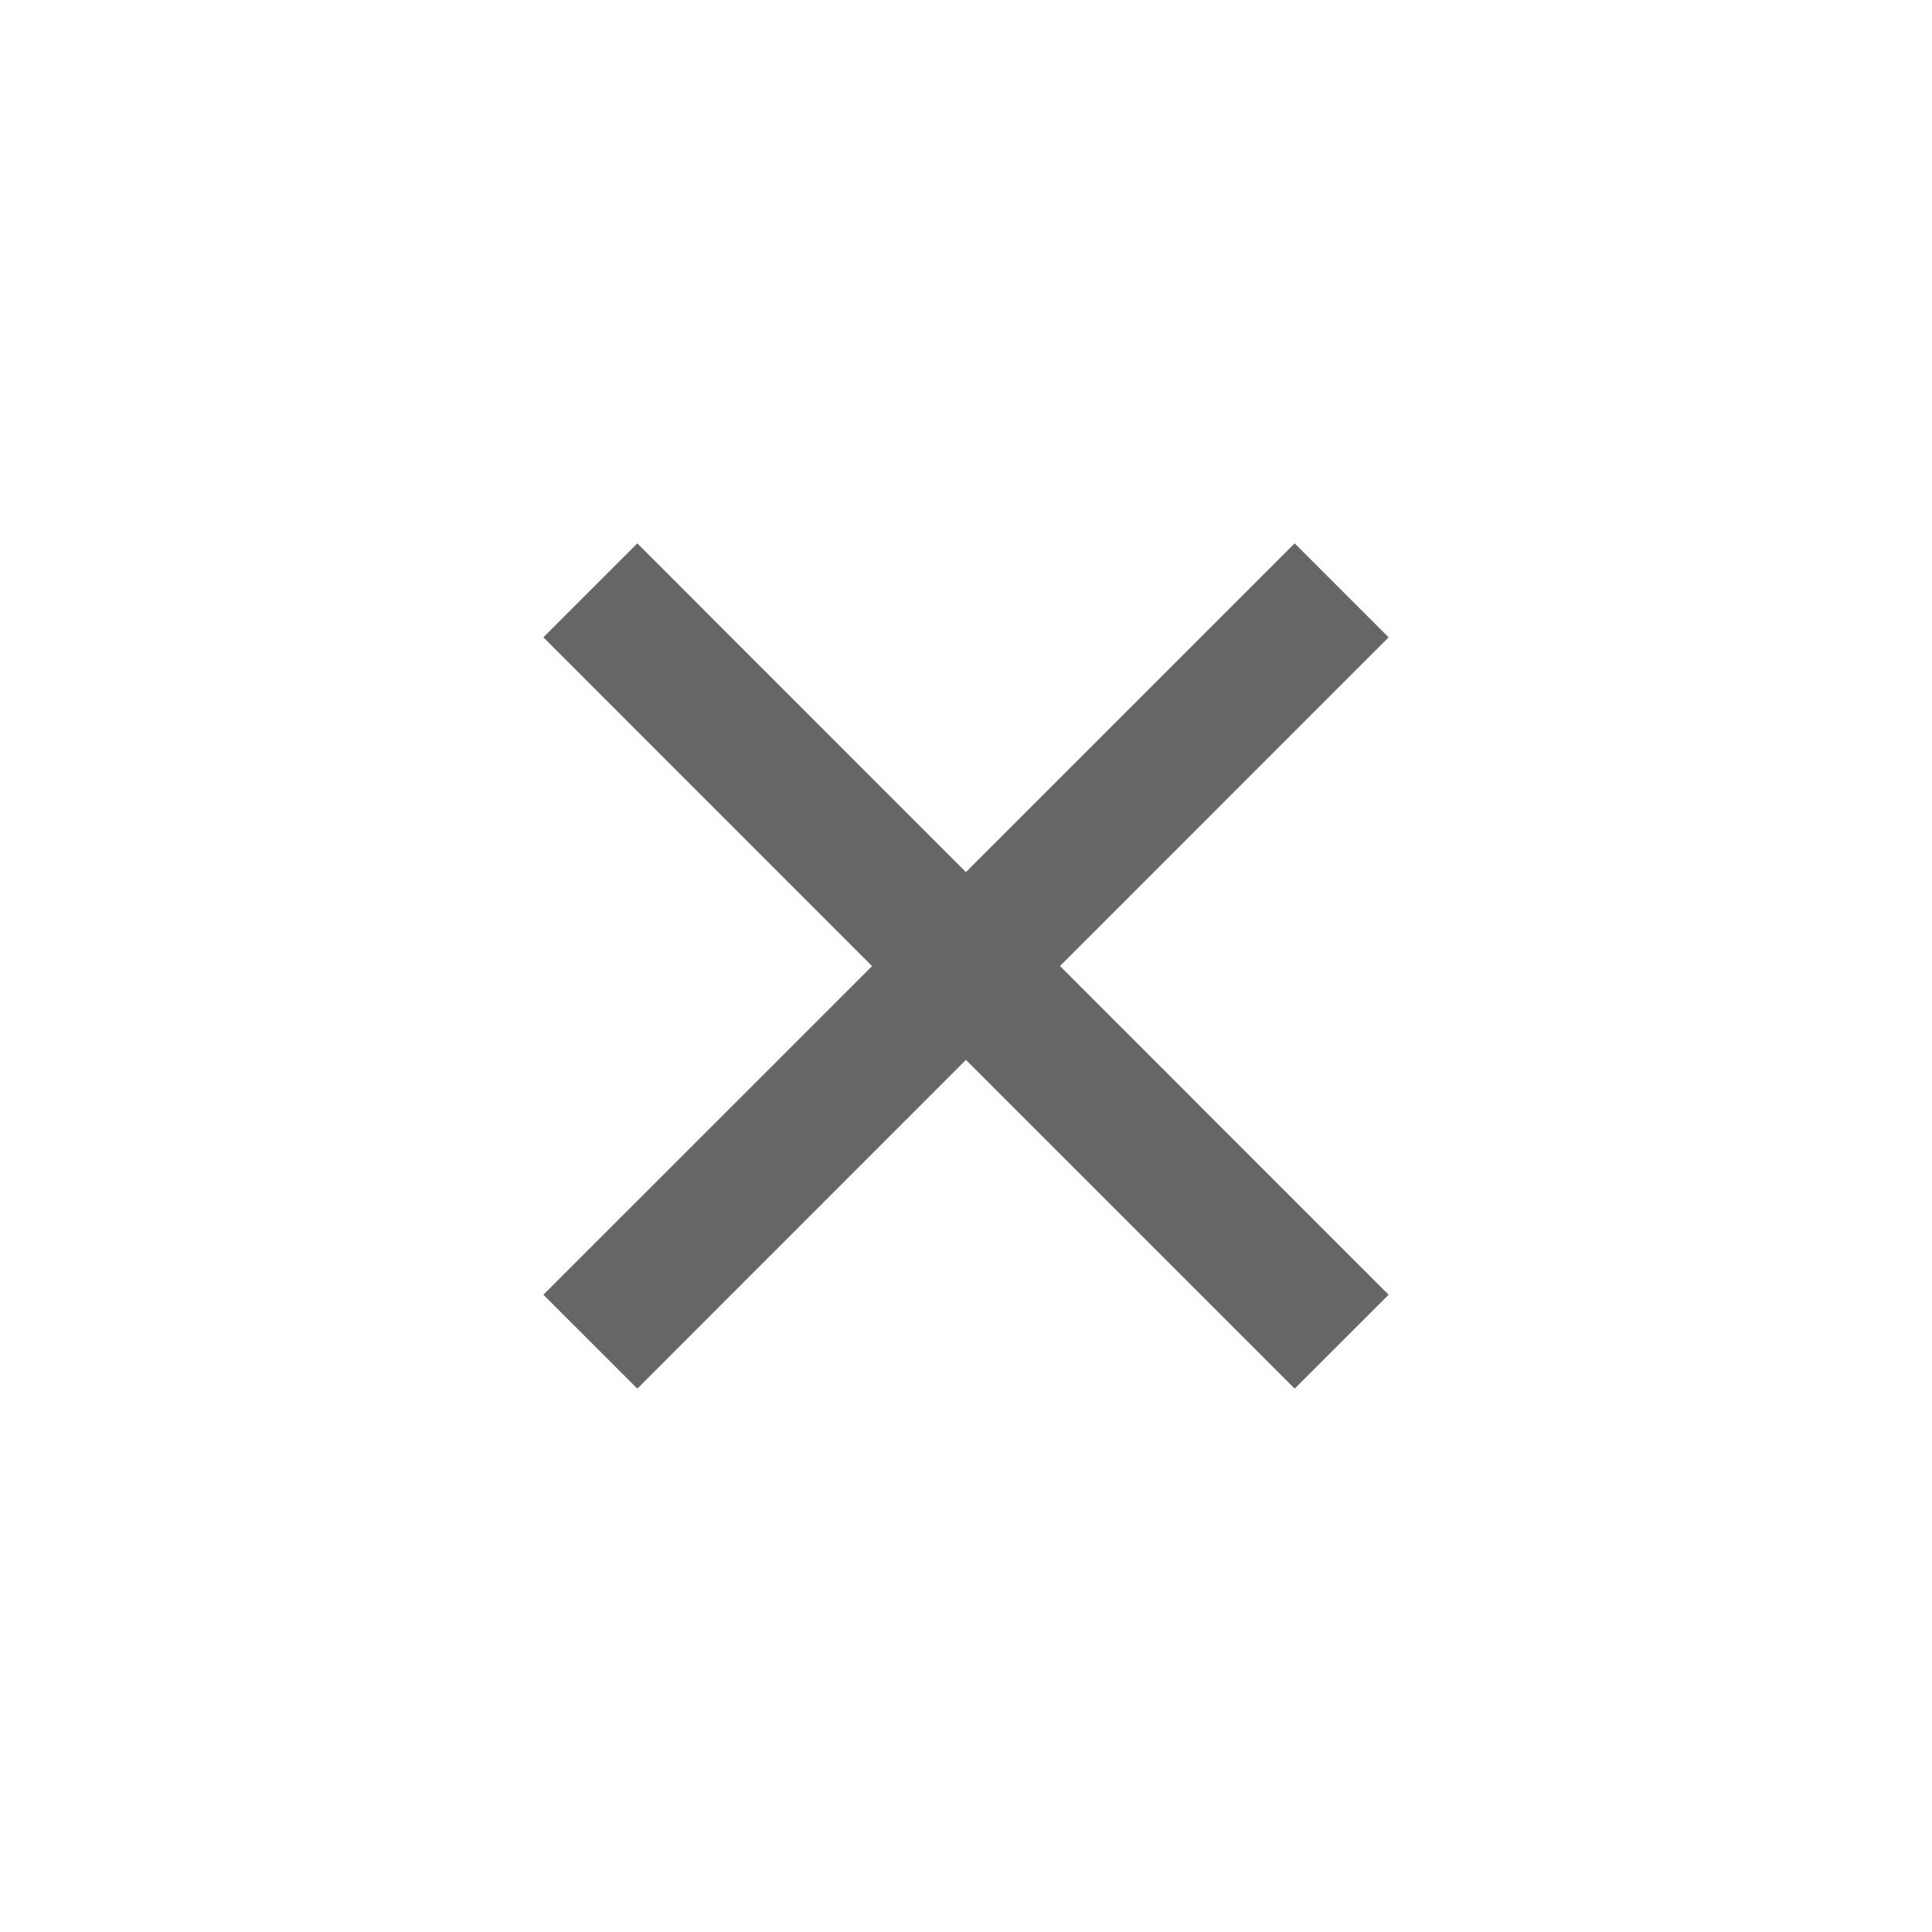
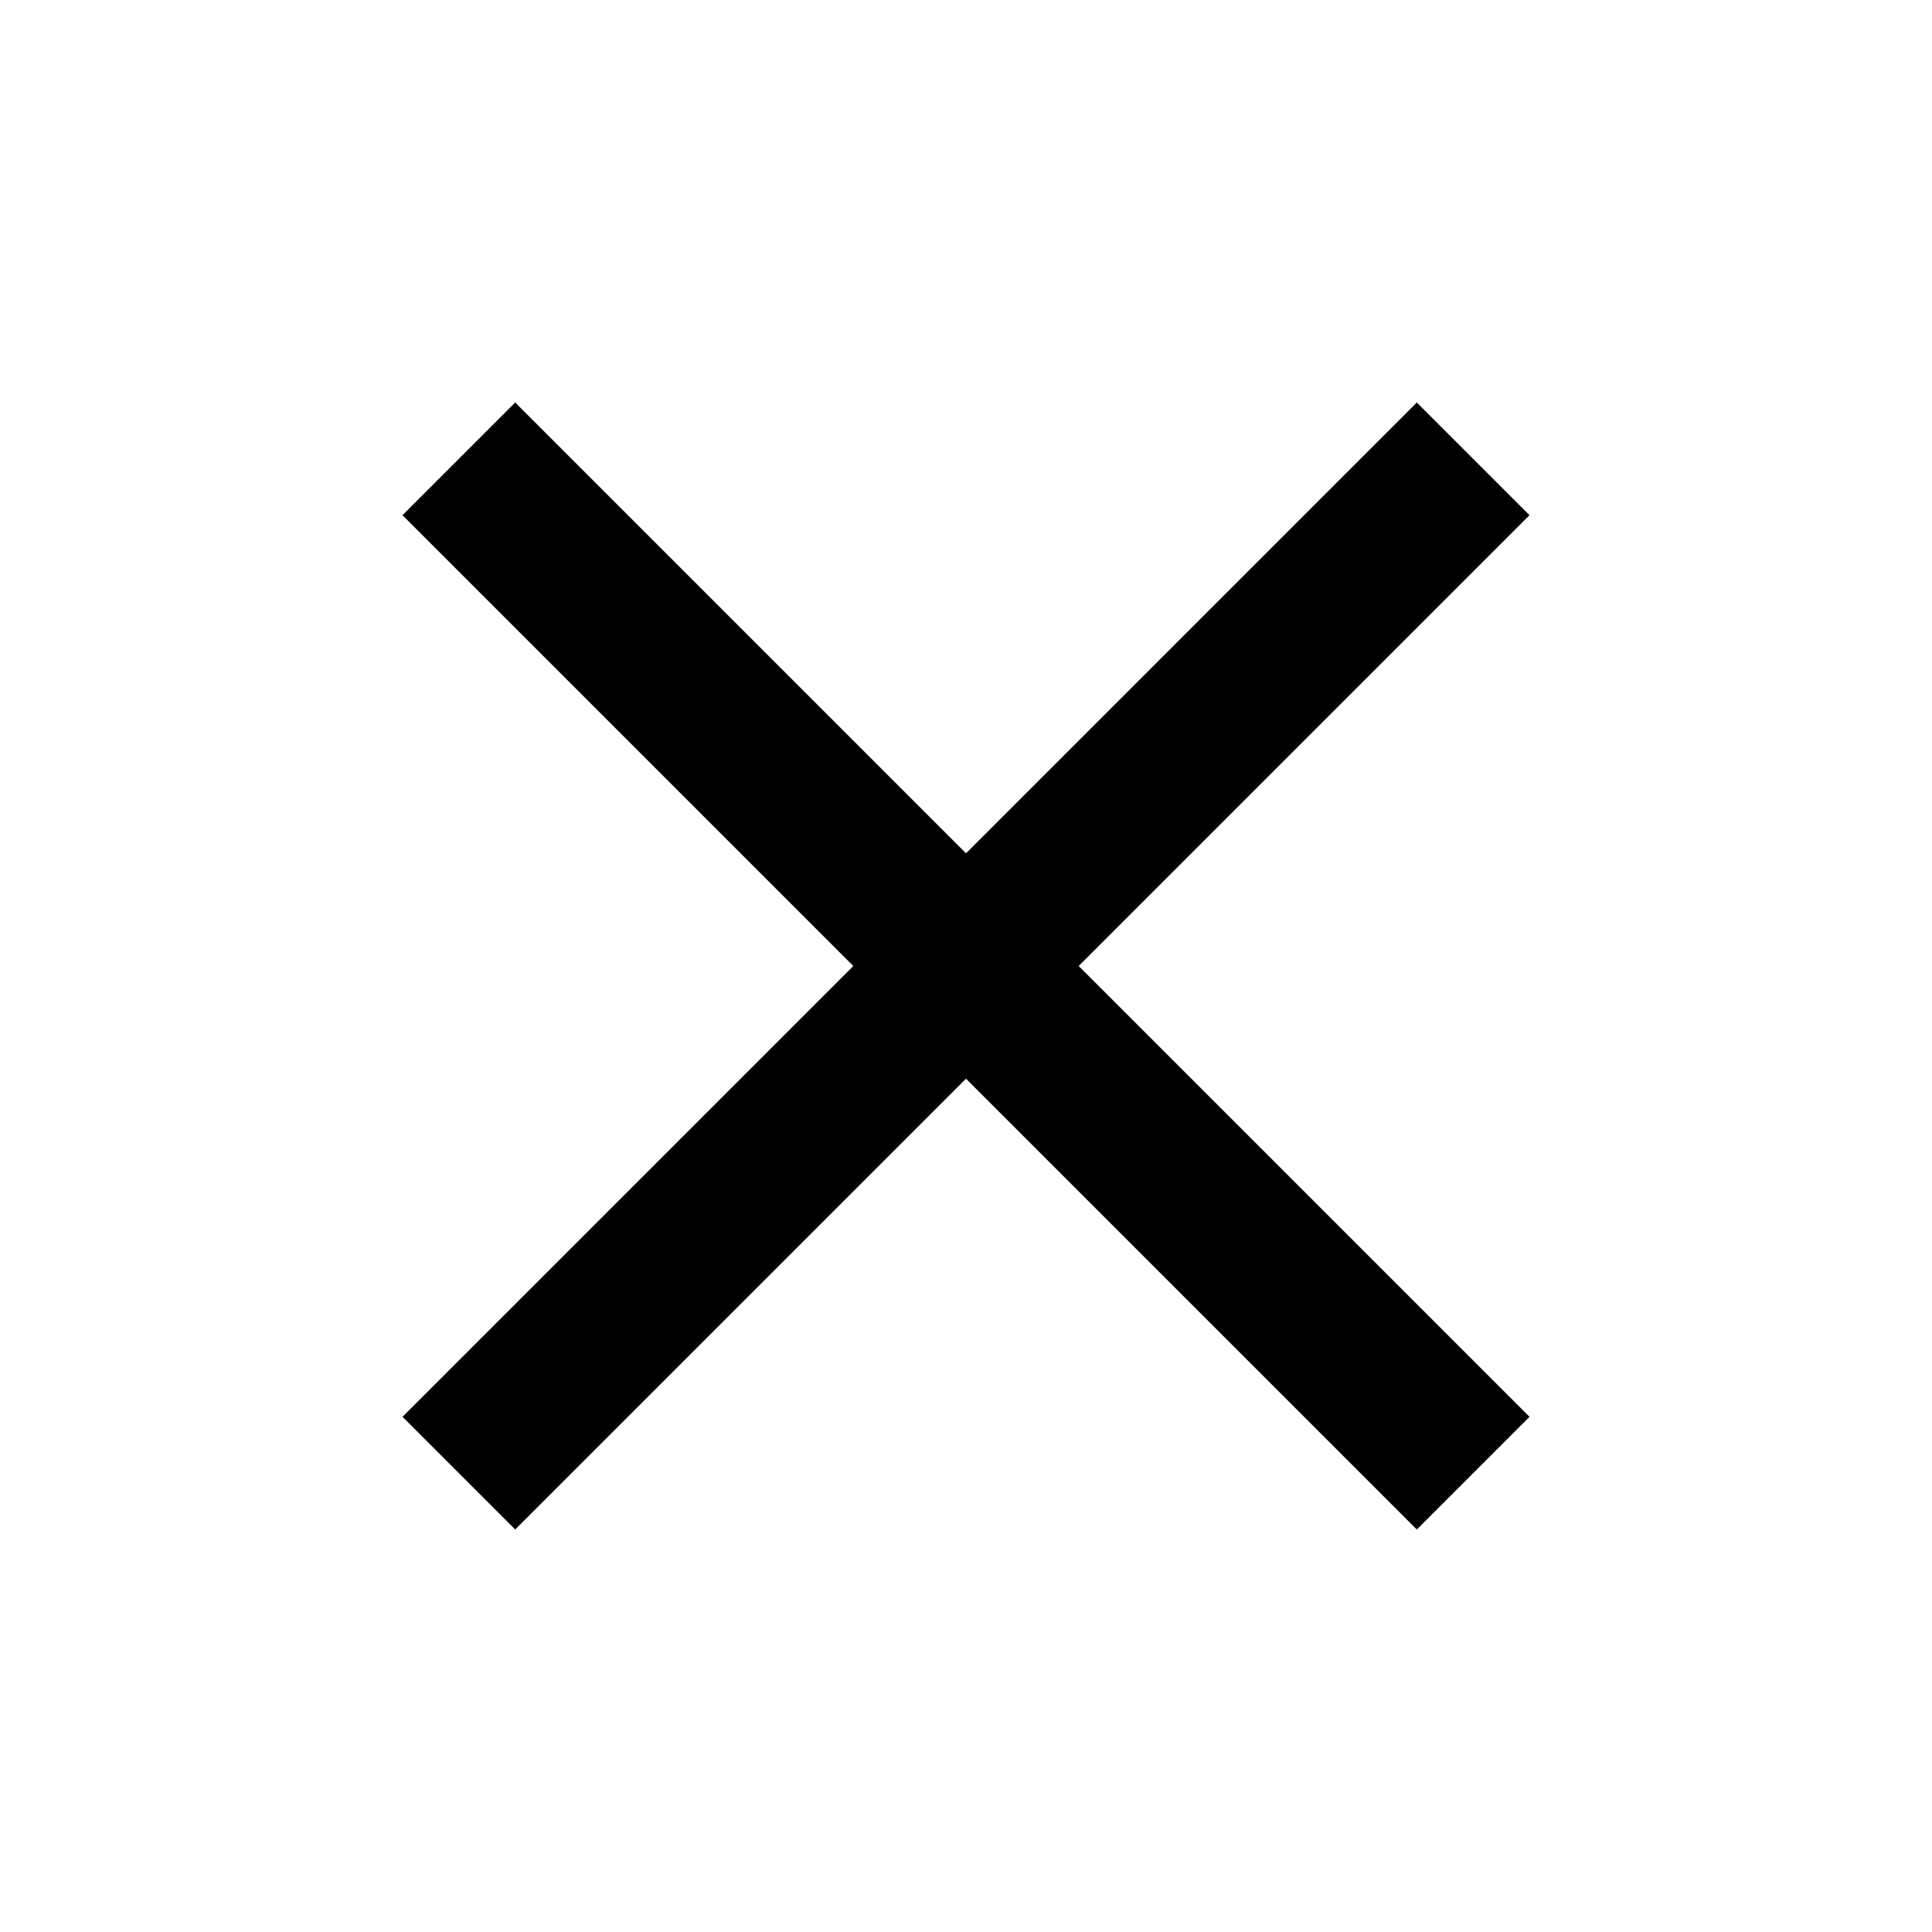
- <svg xmlns="http://www.w3.org/2000/svg" width="32" height="32" viewBox="0 0 32 32" fill="none">
-   <path fill-rule="evenodd" clip-rule="evenodd" d="M17.555 16.002L23 10.556L21.444 9L15.999 14.445L10.556 9L9 10.556L14.444 16.002L9 21.445L10.556 23L15.999 17.555L21.444 23L23 21.445L17.555 15.999V16.002Z" fill="#666666" />
+ <svg viewBox="0 0 24 24">
+   <path d="M19 6.4l-1.4-1.4-5.6 5.6-5.6-5.6-1.4 1.4 5.6 5.6-5.6 5.6 1.4 1.4 5.6-5.6 5.6 5.6 1.4-1.4-5.6-5.6z" />
</svg>
